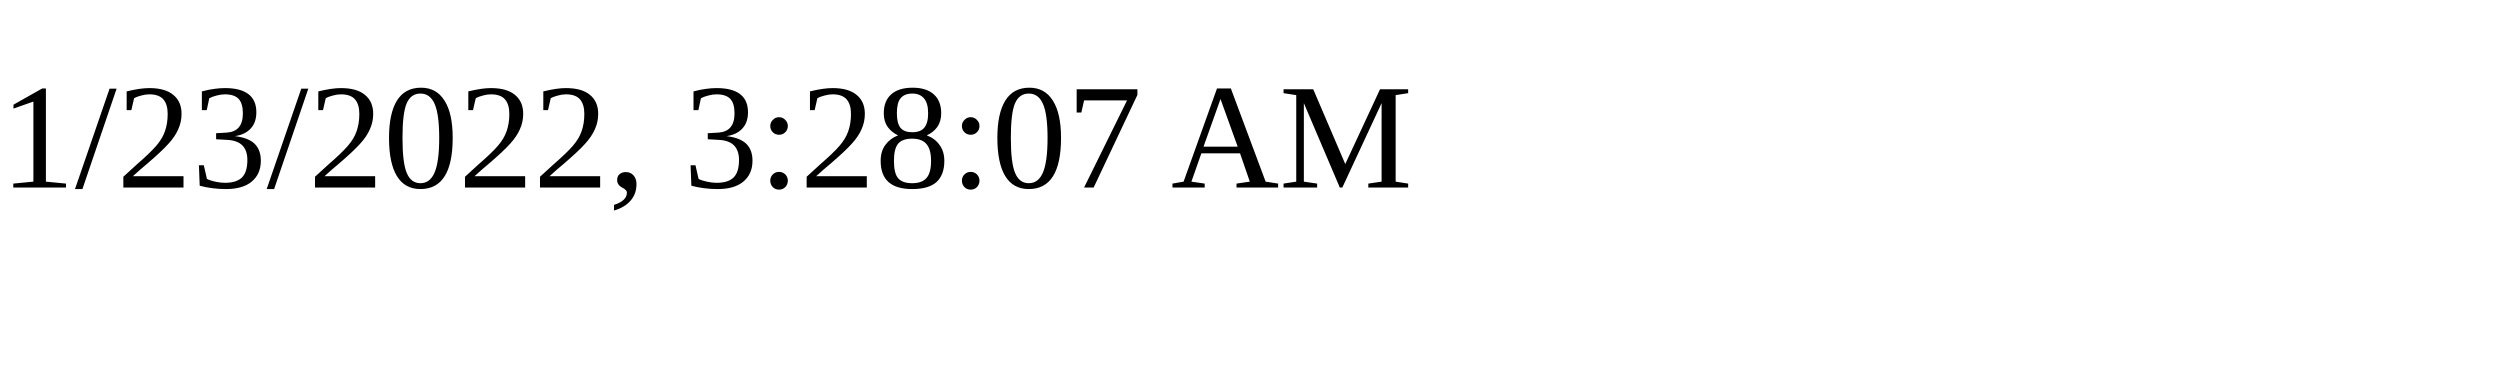
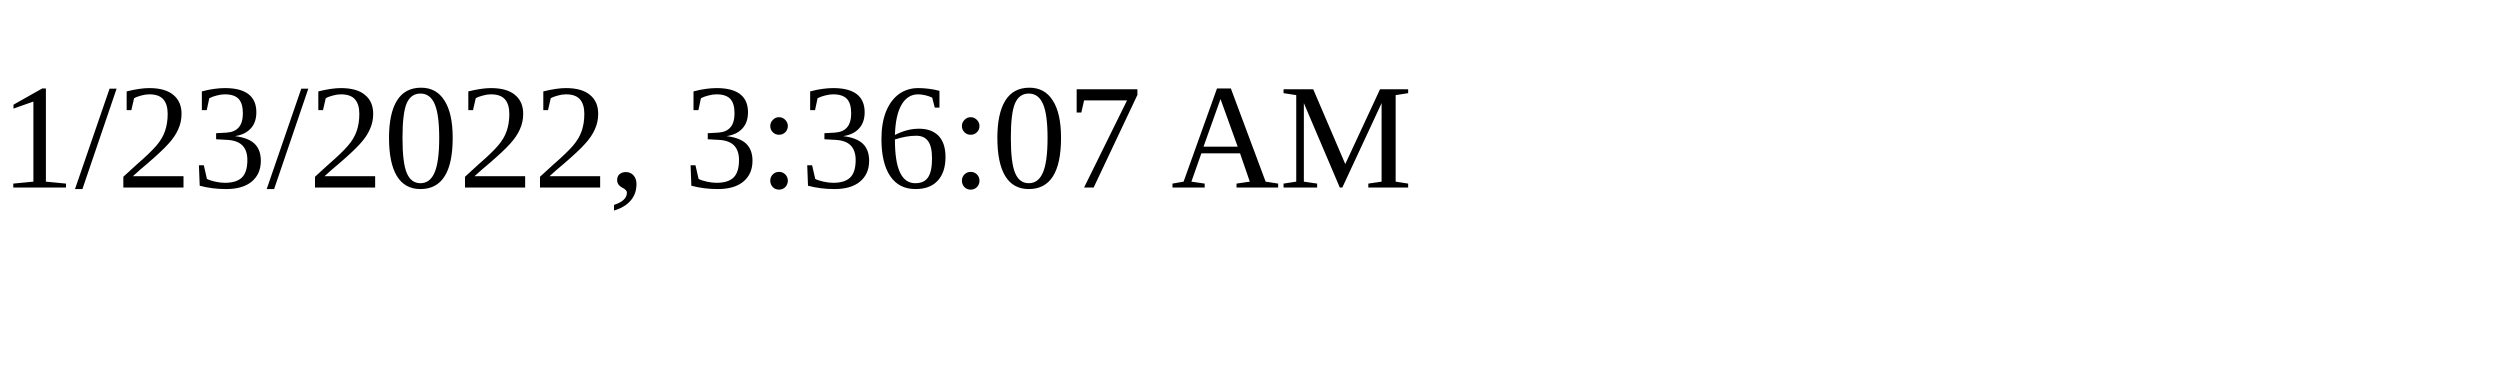
<svg xmlns="http://www.w3.org/2000/svg" height="30" width="200">
-   <text x="0" y="15">1/23/2022, 3:28:07 AM</text>
+   <text x="0" y="15">1/23/2022, 3:36:07 AM</text>
</svg>
